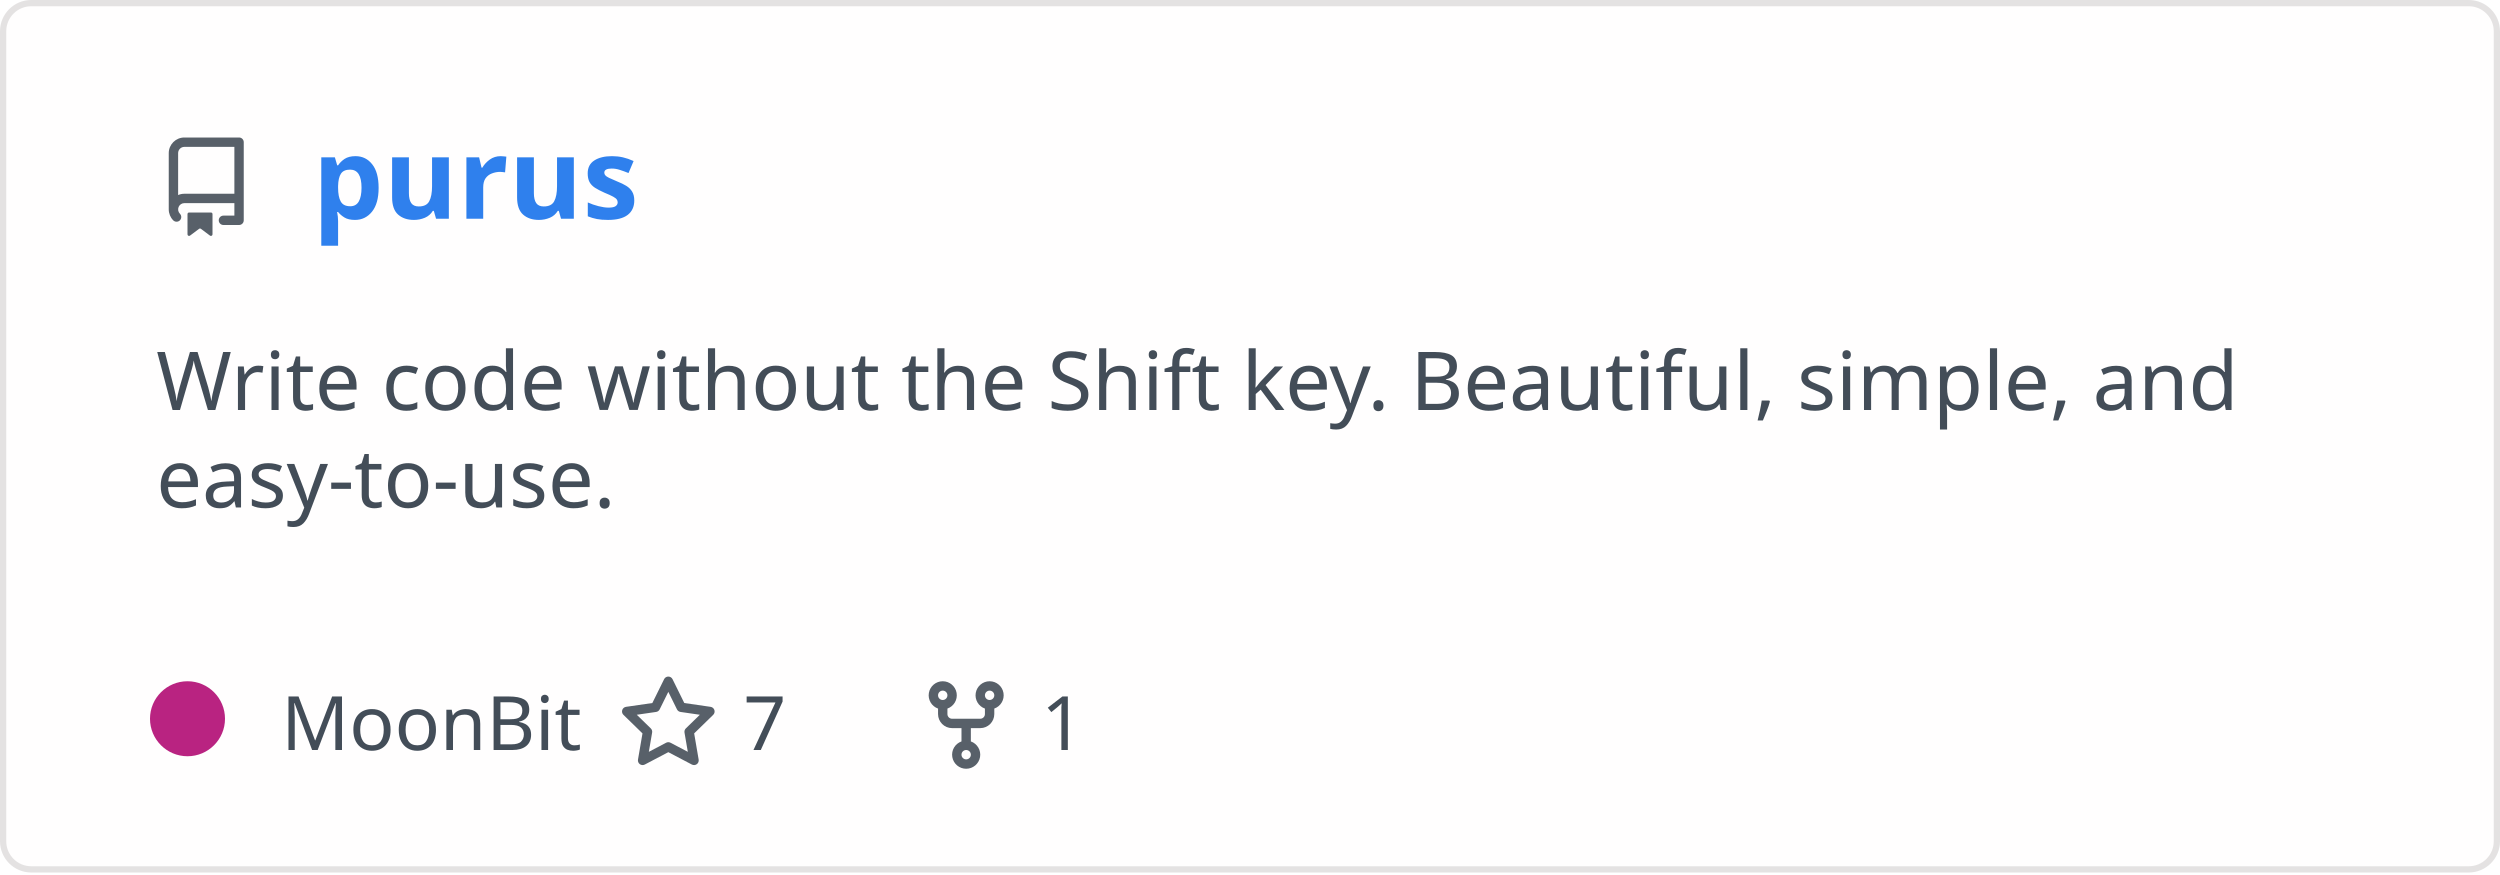
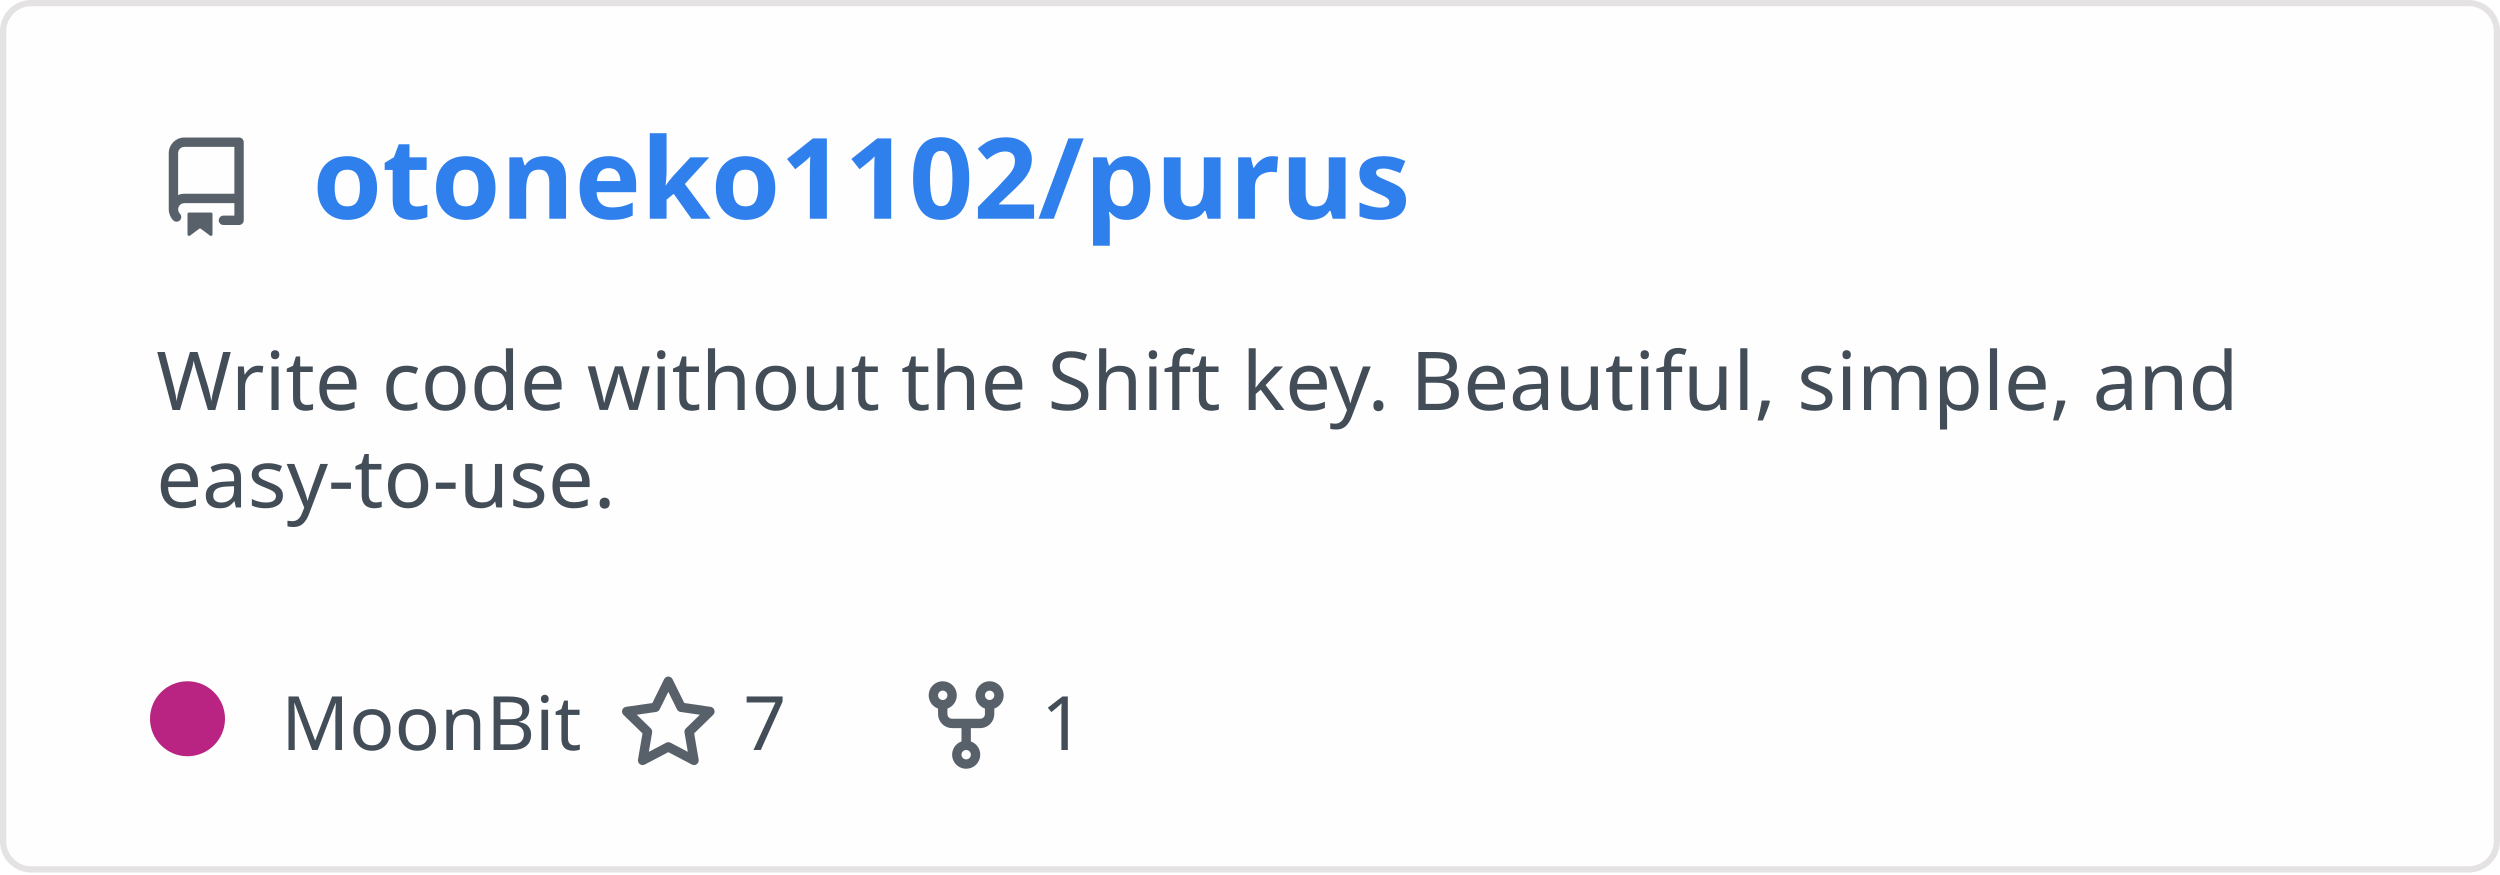
<svg xmlns="http://www.w3.org/2000/svg" width="400" height="140" viewBox="0 0 400 140" fill="none" role="img" aria-labelledby="descId">
  <style>
          .header {
            font: 600 18px 'Segoe UI', Ubuntu, Sans-Serif;
            fill: #2f80ed;
            animation: fadeInAnimation 0.8s ease-in-out forwards;
          }
          @supports(-moz-appearance: auto) {
            /* Selector detects Firefox */
            .header { font-size: 15.5px; }
          }
          
    .description { font: 400 13px 'Segoe UI', Ubuntu, Sans-Serif; fill: #434d58 }
    .gray { font: 400 12px 'Segoe UI', Ubuntu, Sans-Serif; fill: #434d58 }
    .icon { fill: #586069 }
    .badge { font: 600 11px 'Segoe UI', Ubuntu, Sans-Serif; }
    .badge rect { opacity: 0.2 }
  

          
      /* Animations */
      @keyframes scaleInAnimation {
        from {
          transform: translate(-5px, 5px) scale(0);
        }
        to {
          transform: translate(-5px, 5px) scale(1);
        }
      }
      @keyframes fadeInAnimation {
        from {
          opacity: 0;
        }
        to {
          opacity: 1;
        }
      }
    
          * { animation-duration: 0s !important; animation-delay: 0s !important; }
        </style>
  <rect data-testid="card-bg" x="0.5" y="0.5" rx="4.5" height="99%" stroke="#e4e2e2" width="399" fill="#fffefe" stroke-opacity="1" />
  <g data-testid="card-title" transform="translate(25, 35)">
    <g transform="translate(0, 0)">
      <svg class="icon" x="0" y="-13" viewBox="0 0 16 16" version="1.1" width="16" height="16">
        <path fill-rule="evenodd" d="M2 2.5A2.5 2.5 0 014.5 0h8.75a.75.75 0 01.75.75v12.5a.75.75 0 01-.75.75h-2.5a.75.75 0 110-1.5h1.75v-2h-8a1 1 0 00-.714 1.7.75.75 0 01-1.072 1.05A2.495 2.495 0 012 11.5v-9zm10.5-1V9h-8c-.356 0-.694.074-1 .208V2.5a1 1 0 011-1h8zM5 12.25v3.25a.25.25 0 00.4.2l1.45-1.087a.25.25 0 01.3 0L8.6 15.7a.25.25 0 00.4-.2v-3.25a.25.25 0 00-.25-.25h-3.5a.25.25 0 00-.25.25z" />
      </svg>
    </g>
    <g transform="translate(25, 0)">
-       <text x="0" y="0" class="header" data-testid="header">purus</text>
+       <text x="0" y="0" class="header" data-testid="header">otoneko1102/purus</text>
    </g>
  </g>
  <g data-testid="main-card-body" transform="translate(0, 55)">
    <text class="description" x="25" y="-5">
      <tspan dy="1.2em" x="25">Write code without the Shift key. Beautiful, simple, and</tspan>
      <tspan dy="1.2em" x="25">easy-to-use.</tspan>
    </text>
    <g transform="translate(30, 65)">
      <g transform="translate(0, 0)">
        <g data-testid="primary-lang">
          <circle data-testid="lang-color" cx="0" cy="-5" r="6" fill="#b92381" />
          <text data-testid="lang-name" class="gray" x="15">MoonBit</text>
        </g>
      </g>
      <g transform="translate(68.93125, 0)">
        <g transform="translate(0, 0)">
          <svg class="icon" y="-12" viewBox="0 0 16 16" version="1.1" width="16" height="16">
            <path fill-rule="evenodd" d="M8 .25a.75.75 0 01.673.418l1.882 3.815 4.21.612a.75.75 0 01.416 1.279l-3.046 2.97.719 4.192a.75.75 0 01-1.088.791L8 12.347l-3.766 1.98a.75.75 0 01-1.088-.79l.72-4.194L.818 6.374a.75.75 0 01.416-1.28l4.21-.611L7.327.668A.75.75 0 018 .25zm0 2.445L6.615 5.5a.75.75 0 01-.564.41l-3.097.45 2.24 2.184a.75.75 0 01.216.664l-.528 3.084 2.769-1.456a.75.75 0 01.698 0l2.77 1.456-.53-3.084a.75.75 0 01.216-.664l2.24-2.183-3.096-.45a.75.75 0 01-.564-.41L8 2.694v.001z" />
          </svg>
        </g>
        <g transform="translate(20, 0)">
          <text data-testid="stargazers" class="gray">7</text>
        </g>
      </g>
      <g transform="translate(116.5875, 0)">
        <g transform="translate(0, 0)">
          <svg class="icon" y="-12" viewBox="0 0 16 16" version="1.1" width="16" height="16">
            <path fill-rule="evenodd" d="M5 3.25a.75.75 0 11-1.5 0 .75.75 0 011.5 0zm0 2.122a2.25 2.25 0 10-1.5 0v.878A2.25 2.25 0 005.75 8.5h1.5v2.128a2.251 2.251 0 101.5 0V8.5h1.5a2.25 2.25 0 002.25-2.25v-.878a2.25 2.25 0 10-1.5 0v.878a.75.75 0 01-.75.75h-4.5A.75.75 0 015 6.25v-.878zm3.75 7.378a.75.75 0 11-1.5 0 .75.75 0 011.5 0zm3-8.75a.75.75 0 100-1.5.75.75 0 000 1.5z" />
          </svg>
        </g>
        <g transform="translate(20, 0)">
          <text data-testid="forkcount" class="gray">1</text>
        </g>
      </g>
    </g>
  </g>
</svg>
